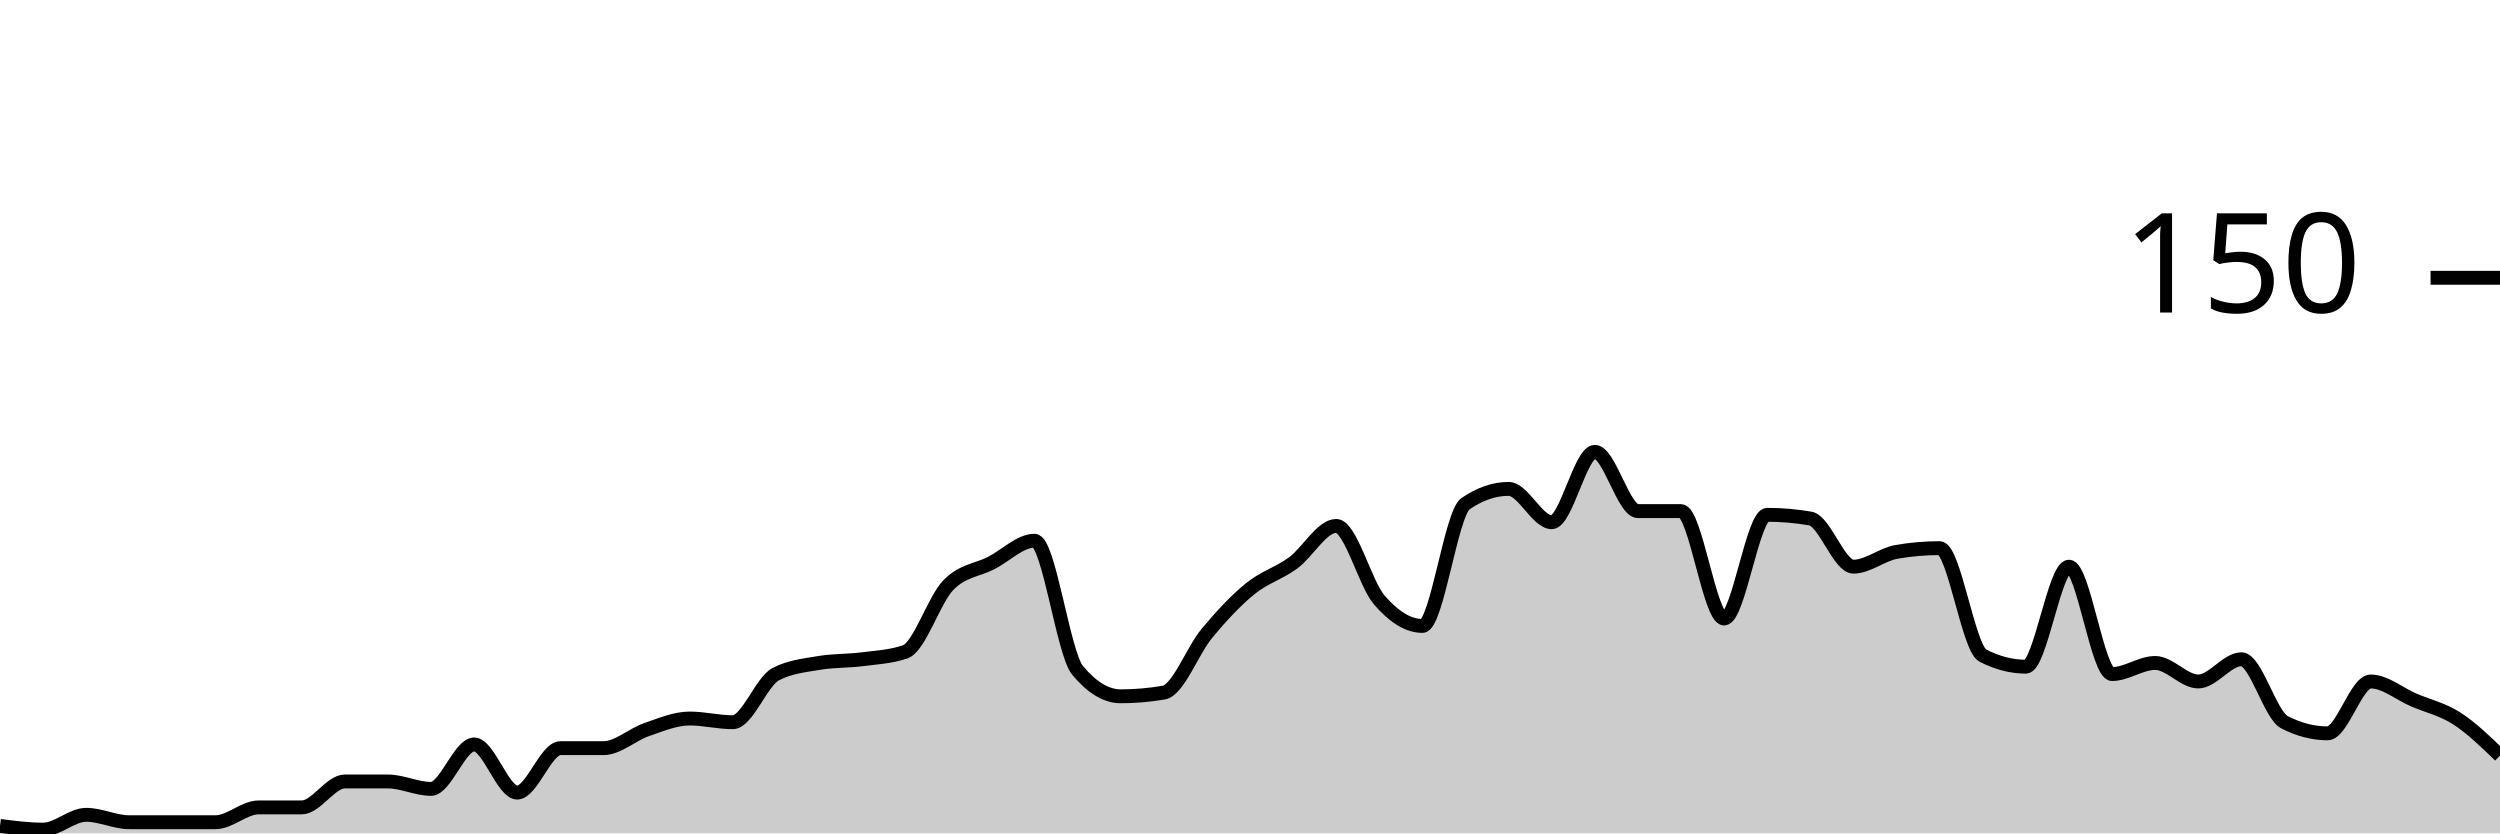
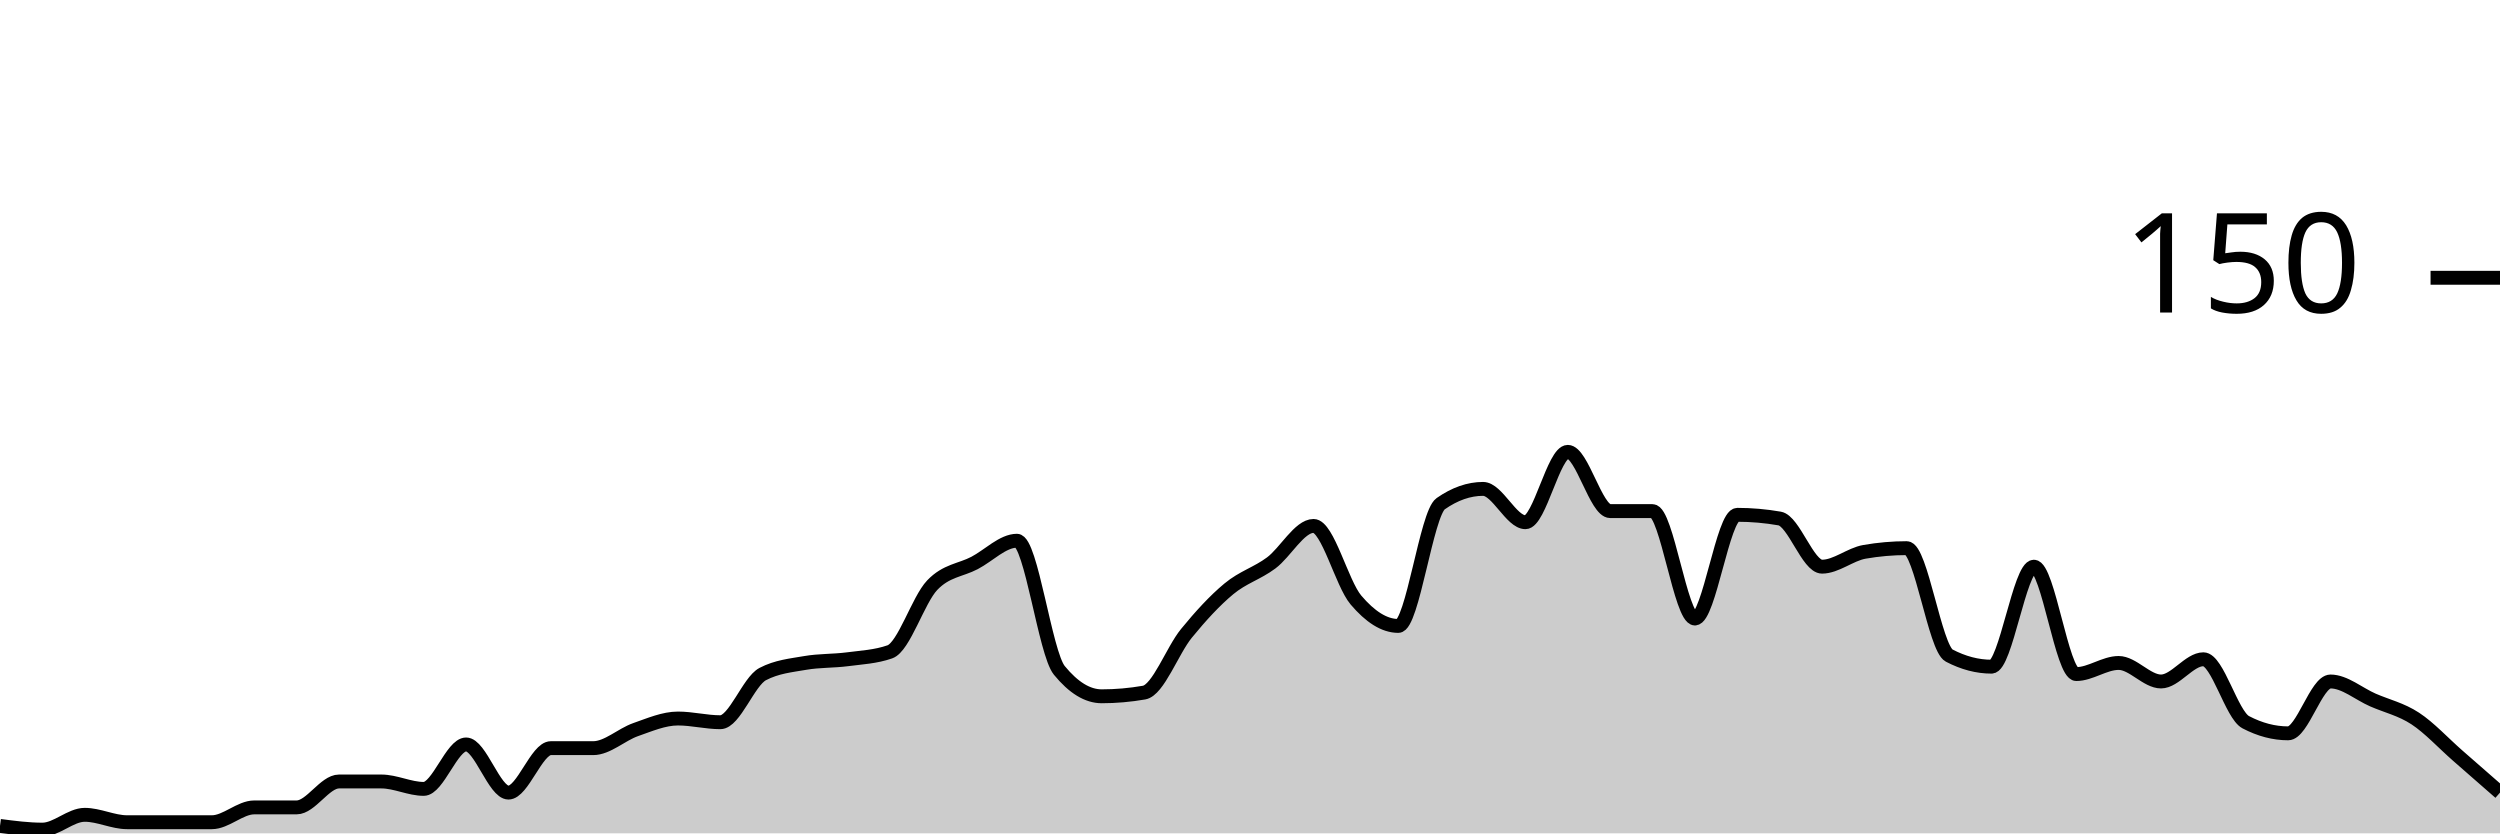
<svg xmlns="http://www.w3.org/2000/svg" viewBox="0 0 180 60">
  <g transform="translate(0,20)">
-     <path class="area" fill="rgba(0, 0, 0, 0.2)" d="M0,39.467C1.034,39.6,2.069,39.733,3.103,39.733C4.138,39.733,5.172,38.667,6.207,38.667C7.241,38.667,8.276,39.2,9.31,39.2C10.345,39.2,11.379,39.2,12.414,39.2C13.448,39.2,14.483,39.2,15.517,39.2C16.552,39.2,17.586,38.133,18.621,38.133C19.655,38.133,20.69,38.133,21.724,38.133C22.759,38.133,23.793,36.267,24.828,36.267C25.862,36.267,26.897,36.267,27.931,36.267C28.966,36.267,30,36.8,31.034,36.8C32.069,36.8,33.103,33.6,34.138,33.6C35.172,33.6,36.207,37.067,37.241,37.067C38.276,37.067,39.31,33.867,40.345,33.867C41.379,33.867,42.414,33.867,43.448,33.867C44.483,33.867,45.517,32.889,46.552,32.533C47.586,32.178,48.621,31.733,49.655,31.733C50.69,31.733,51.724,32,52.759,32C53.793,32,54.828,29.067,55.862,28.533C56.897,28,57.931,27.911,58.966,27.733C60,27.556,61.034,27.6,62.069,27.467C63.103,27.333,64.138,27.289,65.172,26.933C66.207,26.578,67.241,23.2,68.276,22.133C69.31,21.067,70.345,21.067,71.379,20.533C72.414,20,73.448,18.933,74.483,18.933C75.517,18.933,76.552,27.022,77.586,28.267C78.621,29.511,79.655,30.133,80.69,30.133C81.724,30.133,82.759,30.044,83.793,29.867C84.828,29.689,85.862,26.844,86.897,25.6C87.931,24.356,88.966,23.244,90,22.4C91.034,21.556,92.069,21.289,93.103,20.533C94.138,19.778,95.172,17.867,96.207,17.867C97.241,17.867,98.276,22,99.31,23.2C100.345,24.4,101.379,25.067,102.414,25.067C103.448,25.067,104.483,16.978,105.517,16.267C106.552,15.556,107.586,15.2,108.621,15.2C109.655,15.2,110.69,17.6,111.724,17.6C112.759,17.6,113.793,12.533,114.828,12.533C115.862,12.533,116.897,16.8,117.931,16.8C118.966,16.8,120,16.8,121.034,16.8C122.069,16.8,123.103,24.533,124.138,24.533C125.172,24.533,126.207,17.067,127.241,17.067C128.276,17.067,129.31,17.156,130.345,17.333C131.379,17.511,132.414,20.8,133.448,20.8C134.483,20.8,135.517,19.911,136.552,19.733C137.586,19.556,138.621,19.467,139.655,19.467C140.69,19.467,141.724,26.667,142.759,27.2C143.793,27.733,144.828,28,145.862,28C146.897,28,147.931,20.8,148.966,20.8C150,20.8,151.034,28.533,152.069,28.533C153.103,28.533,154.138,27.733,155.172,27.733C156.207,27.733,157.241,29.067,158.276,29.067C159.31,29.067,160.345,27.467,161.379,27.467C162.414,27.467,163.448,31.467,164.483,32C165.517,32.533,166.552,32.8,167.586,32.8C168.621,32.8,169.655,29.067,170.69,29.067C171.724,29.067,172.759,29.956,173.793,30.4C174.828,30.844,175.862,31.067,176.897,31.733C177.931,32.4,178.966,33.4,180,34.4L180,40C178.966,40,177.931,40,176.897,40C175.862,40,174.828,40,173.793,40C172.759,40,171.724,40,170.69,40C169.655,40,168.621,40,167.586,40C166.552,40,165.517,40,164.483,40C163.448,40,162.414,40,161.379,40C160.345,40,159.31,40,158.276,40C157.241,40,156.207,40,155.172,40C154.138,40,153.103,40,152.069,40C151.034,40,150,40,148.966,40C147.931,40,146.897,40,145.862,40C144.828,40,143.793,40,142.759,40C141.724,40,140.69,40,139.655,40C138.621,40,137.586,40,136.552,40C135.517,40,134.483,40,133.448,40C132.414,40,131.379,40,130.345,40C129.31,40,128.276,40,127.241,40C126.207,40,125.172,40,124.138,40C123.103,40,122.069,40,121.034,40C120,40,118.966,40,117.931,40C116.897,40,115.862,40,114.828,40C113.793,40,112.759,40,111.724,40C110.69,40,109.655,40,108.621,40C107.586,40,106.552,40,105.517,40C104.483,40,103.448,40,102.414,40C101.379,40,100.345,40,99.31,40C98.276,40,97.241,40,96.207,40C95.172,40,94.138,40,93.103,40C92.069,40,91.034,40,90,40C88.966,40,87.931,40,86.897,40C85.862,40,84.828,40,83.793,40C82.759,40,81.724,40,80.69,40C79.655,40,78.621,40,77.586,40C76.552,40,75.517,40,74.483,40C73.448,40,72.414,40,71.379,40C70.345,40,69.31,40,68.276,40C67.241,40,66.207,40,65.172,40C64.138,40,63.103,40,62.069,40C61.034,40,60,40,58.966,40C57.931,40,56.897,40,55.862,40C54.828,40,53.793,40,52.759,40C51.724,40,50.69,40,49.655,40C48.621,40,47.586,40,46.552,40C45.517,40,44.483,40,43.448,40C42.414,40,41.379,40,40.345,40C39.31,40,38.276,40,37.241,40C36.207,40,35.172,40,34.138,40C33.103,40,32.069,40,31.034,40C30,40,28.966,40,27.931,40C26.897,40,25.862,40,24.828,40C23.793,40,22.759,40,21.724,40C20.69,40,19.655,40,18.621,40C17.586,40,16.552,40,15.517,40C14.483,40,13.448,40,12.414,40C11.379,40,10.345,40,9.31,40C8.276,40,7.241,40,6.207,40C5.172,40,4.138,40,3.103,40C2.069,40,1.034,40,0,40Z" />
-     <path class="line" stroke="black" fill="none" d="M0,39.467C1.034,39.6,2.069,39.733,3.103,39.733C4.138,39.733,5.172,38.667,6.207,38.667C7.241,38.667,8.276,39.2,9.31,39.2C10.345,39.2,11.379,39.2,12.414,39.2C13.448,39.2,14.483,39.2,15.517,39.2C16.552,39.2,17.586,38.133,18.621,38.133C19.655,38.133,20.69,38.133,21.724,38.133C22.759,38.133,23.793,36.267,24.828,36.267C25.862,36.267,26.897,36.267,27.931,36.267C28.966,36.267,30,36.8,31.034,36.8C32.069,36.8,33.103,33.6,34.138,33.6C35.172,33.6,36.207,37.067,37.241,37.067C38.276,37.067,39.31,33.867,40.345,33.867C41.379,33.867,42.414,33.867,43.448,33.867C44.483,33.867,45.517,32.889,46.552,32.533C47.586,32.178,48.621,31.733,49.655,31.733C50.69,31.733,51.724,32,52.759,32C53.793,32,54.828,29.067,55.862,28.533C56.897,28,57.931,27.911,58.966,27.733C60,27.556,61.034,27.6,62.069,27.467C63.103,27.333,64.138,27.289,65.172,26.933C66.207,26.578,67.241,23.2,68.276,22.133C69.31,21.067,70.345,21.067,71.379,20.533C72.414,20,73.448,18.933,74.483,18.933C75.517,18.933,76.552,27.022,77.586,28.267C78.621,29.511,79.655,30.133,80.69,30.133C81.724,30.133,82.759,30.044,83.793,29.867C84.828,29.689,85.862,26.844,86.897,25.6C87.931,24.356,88.966,23.244,90,22.4C91.034,21.556,92.069,21.289,93.103,20.533C94.138,19.778,95.172,17.867,96.207,17.867C97.241,17.867,98.276,22,99.31,23.2C100.345,24.4,101.379,25.067,102.414,25.067C103.448,25.067,104.483,16.978,105.517,16.267C106.552,15.556,107.586,15.2,108.621,15.2C109.655,15.2,110.69,17.6,111.724,17.6C112.759,17.6,113.793,12.533,114.828,12.533C115.862,12.533,116.897,16.8,117.931,16.8C118.966,16.8,120,16.8,121.034,16.8C122.069,16.8,123.103,24.533,124.138,24.533C125.172,24.533,126.207,17.067,127.241,17.067C128.276,17.067,129.31,17.156,130.345,17.333C131.379,17.511,132.414,20.8,133.448,20.8C134.483,20.8,135.517,19.911,136.552,19.733C137.586,19.556,138.621,19.467,139.655,19.467C140.69,19.467,141.724,26.667,142.759,27.2C143.793,27.733,144.828,28,145.862,28C146.897,28,147.931,20.8,148.966,20.8C150,20.8,151.034,28.533,152.069,28.533C153.103,28.533,154.138,27.733,155.172,27.733C156.207,27.733,157.241,29.067,158.276,29.067C159.31,29.067,160.345,27.467,161.379,27.467C162.414,27.467,163.448,31.467,164.483,32C165.517,32.533,166.552,32.8,167.586,32.8C168.621,32.8,169.655,29.067,170.69,29.067C171.724,29.067,172.759,29.956,173.793,30.4C174.828,30.844,175.862,31.067,176.897,31.733C177.931,32.4,178.966,33.4,180,34.4" />
+     <path class="area" fill="rgba(0, 0, 0, 0.2)" d="M0,39.467C1.017,39.6,2.034,39.733,3.051,39.733C4.068,39.733,5.085,38.667,6.102,38.667C7.119,38.667,8.136,39.2,9.153,39.2C10.169,39.2,11.186,39.2,12.203,39.2C13.22,39.2,14.237,39.2,15.254,39.2C16.271,39.2,17.288,38.133,18.305,38.133C19.322,38.133,20.339,38.133,21.356,38.133C22.373,38.133,23.39,36.267,24.407,36.267C25.424,36.267,26.441,36.267,27.458,36.267C28.475,36.267,29.492,36.8,30.508,36.8C31.525,36.8,32.542,33.6,33.559,33.6C34.576,33.6,35.593,37.067,36.61,37.067C37.627,37.067,38.644,33.867,39.661,33.867C40.678,33.867,41.695,33.867,42.712,33.867C43.729,33.867,44.746,32.889,45.763,32.533C46.78,32.178,47.797,31.733,48.814,31.733C49.831,31.733,50.847,32,51.864,32C52.881,32,53.898,29.067,54.915,28.533C55.932,28,56.949,27.911,57.966,27.733C58.983,27.556,60,27.6,61.017,27.467C62.034,27.333,63.051,27.289,64.068,26.933C65.085,26.578,66.102,23.2,67.119,22.133C68.136,21.067,69.153,21.067,70.169,20.533C71.186,20,72.203,18.933,73.22,18.933C74.237,18.933,75.254,27.022,76.271,28.267C77.288,29.511,78.305,30.133,79.322,30.133C80.339,30.133,81.356,30.044,82.373,29.867C83.39,29.689,84.407,26.844,85.424,25.6C86.441,24.356,87.458,23.244,88.475,22.4C89.492,21.556,90.508,21.289,91.525,20.533C92.542,19.778,93.559,17.867,94.576,17.867C95.593,17.867,96.61,22,97.627,23.2C98.644,24.4,99.661,25.067,100.678,25.067C101.695,25.067,102.712,16.978,103.729,16.267C104.746,15.556,105.763,15.2,106.78,15.2C107.797,15.2,108.814,17.6,109.831,17.6C110.847,17.6,111.864,12.533,112.881,12.533C113.898,12.533,114.915,16.8,115.932,16.8C116.949,16.8,117.966,16.8,118.983,16.8C120,16.8,121.017,24.533,122.034,24.533C123.051,24.533,124.068,17.067,125.085,17.067C126.102,17.067,127.119,17.156,128.136,17.333C129.153,17.511,130.169,20.8,131.186,20.8C132.203,20.8,133.22,19.911,134.237,19.733C135.254,19.556,136.271,19.467,137.288,19.467C138.305,19.467,139.322,26.667,140.339,27.2C141.356,27.733,142.373,28,143.39,28C144.407,28,145.424,20.8,146.441,20.8C147.458,20.8,148.475,28.533,149.492,28.533C150.508,28.533,151.525,27.733,152.542,27.733C153.559,27.733,154.576,29.067,155.593,29.067C156.61,29.067,157.627,27.467,158.644,27.467C159.661,27.467,160.678,31.467,161.695,32C162.712,32.533,163.729,32.8,164.746,32.8C165.763,32.8,166.78,29.067,167.797,29.067C168.814,29.067,169.831,29.956,170.847,30.4C171.864,30.844,172.881,31.067,173.898,31.733C174.915,32.4,175.932,33.511,176.949,34.4C177.966,35.289,178.983,36.178,180,37.067L180,40C178.983,40,177.966,40,176.949,40C175.932,40,174.915,40,173.898,40C172.881,40,171.864,40,170.847,40C169.831,40,168.814,40,167.797,40C166.78,40,165.763,40,164.746,40C163.729,40,162.712,40,161.695,40C160.678,40,159.661,40,158.644,40C157.627,40,156.61,40,155.593,40C154.576,40,153.559,40,152.542,40C151.525,40,150.508,40,149.492,40C148.475,40,147.458,40,146.441,40C145.424,40,144.407,40,143.39,40C142.373,40,141.356,40,140.339,40C139.322,40,138.305,40,137.288,40C136.271,40,135.254,40,134.237,40C133.22,40,132.203,40,131.186,40C130.169,40,129.153,40,128.136,40C127.119,40,126.102,40,125.085,40C124.068,40,123.051,40,122.034,40C121.017,40,120,40,118.983,40C117.966,40,116.949,40,115.932,40C114.915,40,113.898,40,112.881,40C111.864,40,110.847,40,109.831,40C108.814,40,107.797,40,106.78,40C105.763,40,104.746,40,103.729,40C102.712,40,101.695,40,100.678,40C99.661,40,98.644,40,97.627,40C96.61,40,95.593,40,94.576,40C93.559,40,92.542,40,91.525,40C90.508,40,89.492,40,88.475,40C87.458,40,86.441,40,85.424,40C84.407,40,83.39,40,82.373,40C81.356,40,80.339,40,79.322,40C78.305,40,77.288,40,76.271,40C75.254,40,74.237,40,73.22,40C72.203,40,71.186,40,70.169,40C69.153,40,68.136,40,67.119,40C66.102,40,65.085,40,64.068,40C63.051,40,62.034,40,61.017,40C60,40,58.983,40,57.966,40C56.949,40,55.932,40,54.915,40C53.898,40,52.881,40,51.864,40C50.847,40,49.831,40,48.814,40C47.797,40,46.78,40,45.763,40C44.746,40,43.729,40,42.712,40C41.695,40,40.678,40,39.661,40C38.644,40,37.627,40,36.61,40C35.593,40,34.576,40,33.559,40C32.542,40,31.525,40,30.508,40C29.492,40,28.475,40,27.458,40C26.441,40,25.424,40,24.407,40C23.39,40,22.373,40,21.356,40C20.339,40,19.322,40,18.305,40C17.288,40,16.271,40,15.254,40C14.237,40,13.22,40,12.203,40C11.186,40,10.169,40,9.153,40C8.136,40,7.119,40,6.102,40C5.085,40,4.068,40,3.051,40C2.034,40,1.017,40,0,40Z" />
+     <path class="line" stroke="black" fill="none" d="M0,39.467C1.017,39.6,2.034,39.733,3.051,39.733C4.068,39.733,5.085,38.667,6.102,38.667C7.119,38.667,8.136,39.2,9.153,39.2C10.169,39.2,11.186,39.2,12.203,39.2C13.22,39.2,14.237,39.2,15.254,39.2C16.271,39.2,17.288,38.133,18.305,38.133C19.322,38.133,20.339,38.133,21.356,38.133C22.373,38.133,23.39,36.267,24.407,36.267C25.424,36.267,26.441,36.267,27.458,36.267C28.475,36.267,29.492,36.8,30.508,36.8C31.525,36.8,32.542,33.6,33.559,33.6C34.576,33.6,35.593,37.067,36.61,37.067C37.627,37.067,38.644,33.867,39.661,33.867C40.678,33.867,41.695,33.867,42.712,33.867C43.729,33.867,44.746,32.889,45.763,32.533C46.78,32.178,47.797,31.733,48.814,31.733C49.831,31.733,50.847,32,51.864,32C52.881,32,53.898,29.067,54.915,28.533C55.932,28,56.949,27.911,57.966,27.733C58.983,27.556,60,27.6,61.017,27.467C62.034,27.333,63.051,27.289,64.068,26.933C65.085,26.578,66.102,23.2,67.119,22.133C68.136,21.067,69.153,21.067,70.169,20.533C71.186,20,72.203,18.933,73.22,18.933C74.237,18.933,75.254,27.022,76.271,28.267C77.288,29.511,78.305,30.133,79.322,30.133C80.339,30.133,81.356,30.044,82.373,29.867C83.39,29.689,84.407,26.844,85.424,25.6C86.441,24.356,87.458,23.244,88.475,22.4C89.492,21.556,90.508,21.289,91.525,20.533C92.542,19.778,93.559,17.867,94.576,17.867C95.593,17.867,96.61,22,97.627,23.2C98.644,24.4,99.661,25.067,100.678,25.067C101.695,25.067,102.712,16.978,103.729,16.267C104.746,15.556,105.763,15.2,106.78,15.2C107.797,15.2,108.814,17.6,109.831,17.6C110.847,17.6,111.864,12.533,112.881,12.533C113.898,12.533,114.915,16.8,115.932,16.8C116.949,16.8,117.966,16.8,118.983,16.8C120,16.8,121.017,24.533,122.034,24.533C123.051,24.533,124.068,17.067,125.085,17.067C126.102,17.067,127.119,17.156,128.136,17.333C129.153,17.511,130.169,20.8,131.186,20.8C132.203,20.8,133.22,19.911,134.237,19.733C135.254,19.556,136.271,19.467,137.288,19.467C138.305,19.467,139.322,26.667,140.339,27.2C141.356,27.733,142.373,28,143.39,28C144.407,28,145.424,20.8,146.441,20.8C147.458,20.8,148.475,28.533,149.492,28.533C150.508,28.533,151.525,27.733,152.542,27.733C153.559,27.733,154.576,29.067,155.593,29.067C156.61,29.067,157.627,27.467,158.644,27.467C159.661,27.467,160.678,31.467,161.695,32C162.712,32.533,163.729,32.8,164.746,32.8C165.763,32.8,166.78,29.067,167.797,29.067C168.814,29.067,169.831,29.956,170.847,30.4C171.864,30.844,172.881,31.067,173.898,31.733C174.915,32.4,175.932,33.511,176.949,34.4C177.966,35.289,178.983,36.178,180,37.067" />
    <path class="axis-ceiling" stroke-width="1" stroke="black" fill="none" d="M175,0L180,0" />
    <text class="axis-ceiling-label" font-family="sans-serif" text-anchor="end" font-size="10px" x="170" y="2.5">150</text>
  </g>
</svg>
